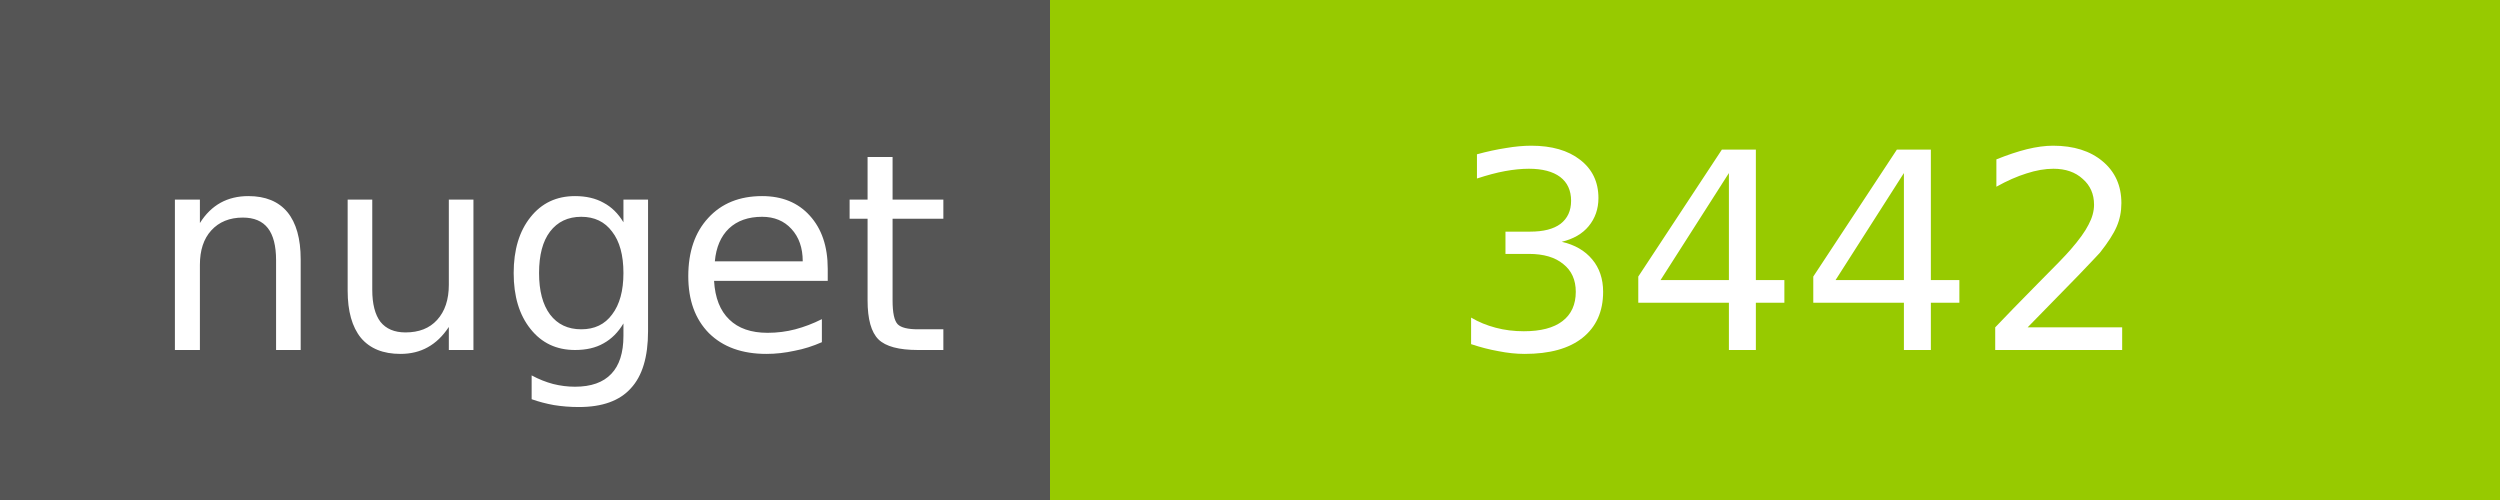
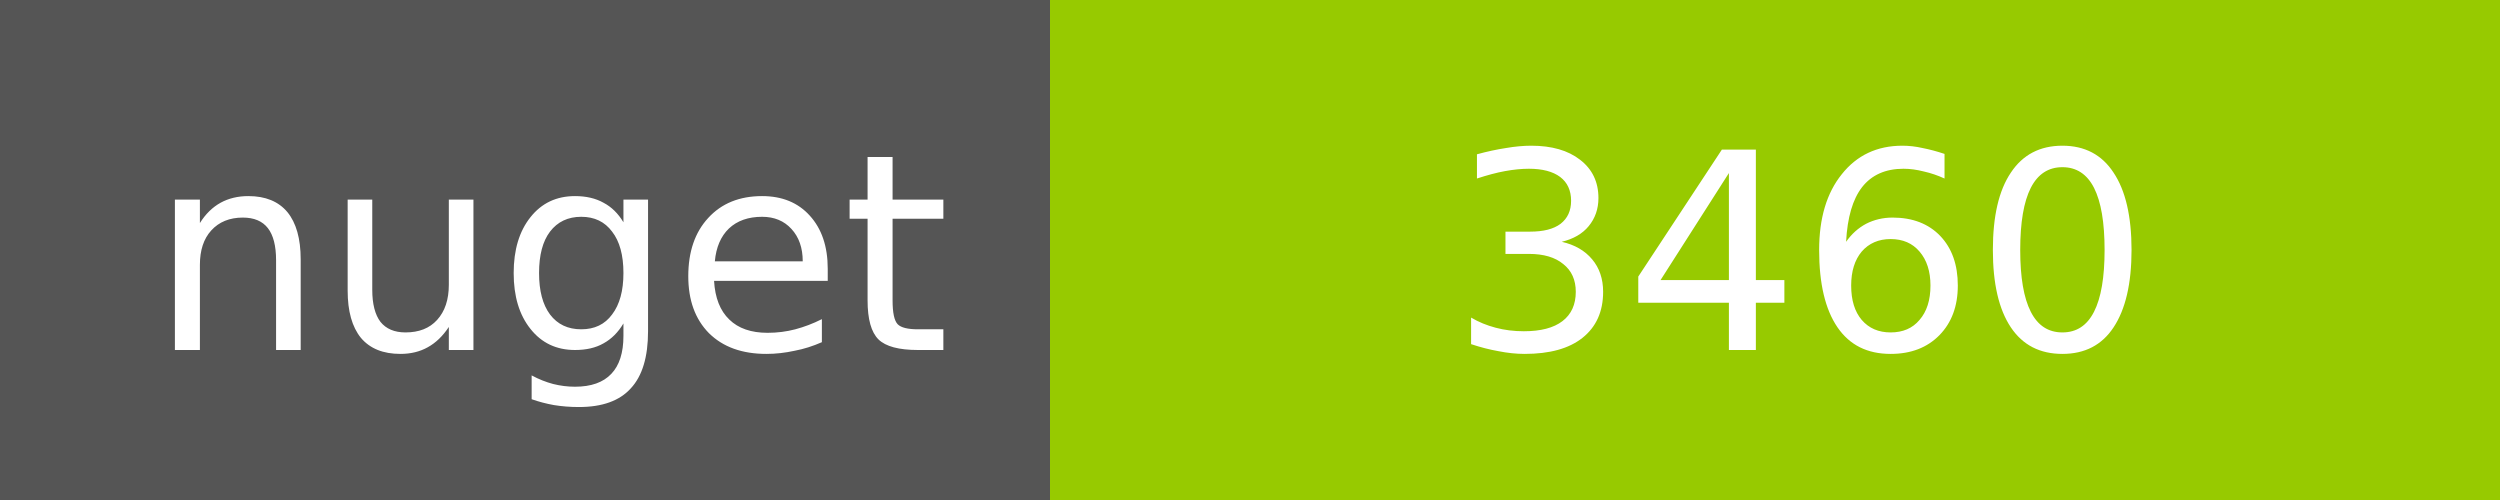
<svg xmlns="http://www.w3.org/2000/svg" width="100" height="20">
  <g shape-rendering="crispEdges">
    <path fill="#555" d="M0 0h42v20H0z" />
    <path fill="#97CA00" d="M42 0h58v20H42z" />
  </g>
  <g fill="#fff" text-anchor="middle" font-family="DejaVu Sans,Verdana,Geneva,sans-serif" font-size="11">
    <text x="22" y="14">nuget</text>
-     <text x="72" y="14">3442</text>
+     <text x="72" y="14">3460</text>
  </g>
</svg>
